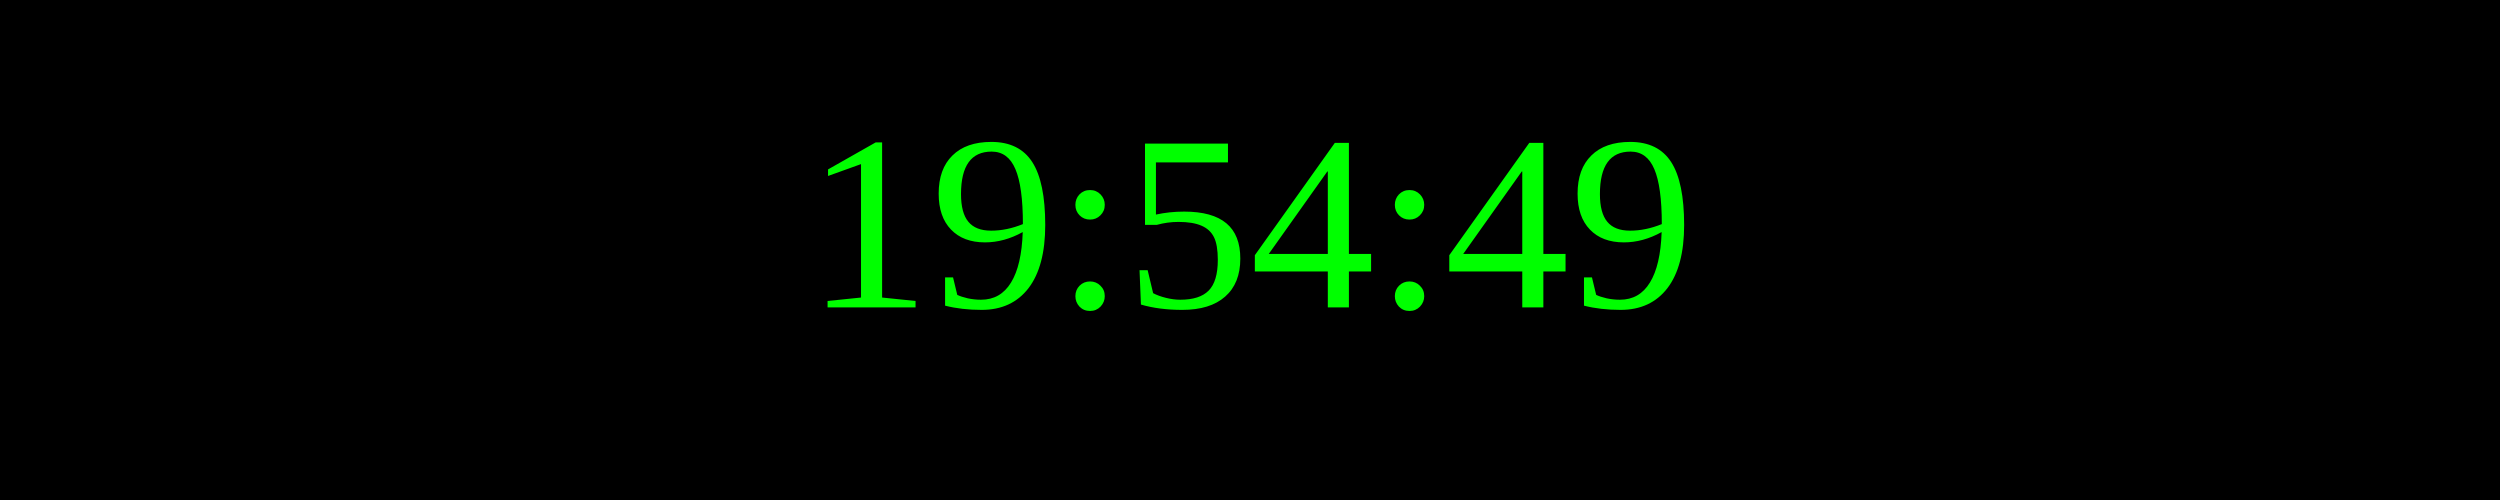
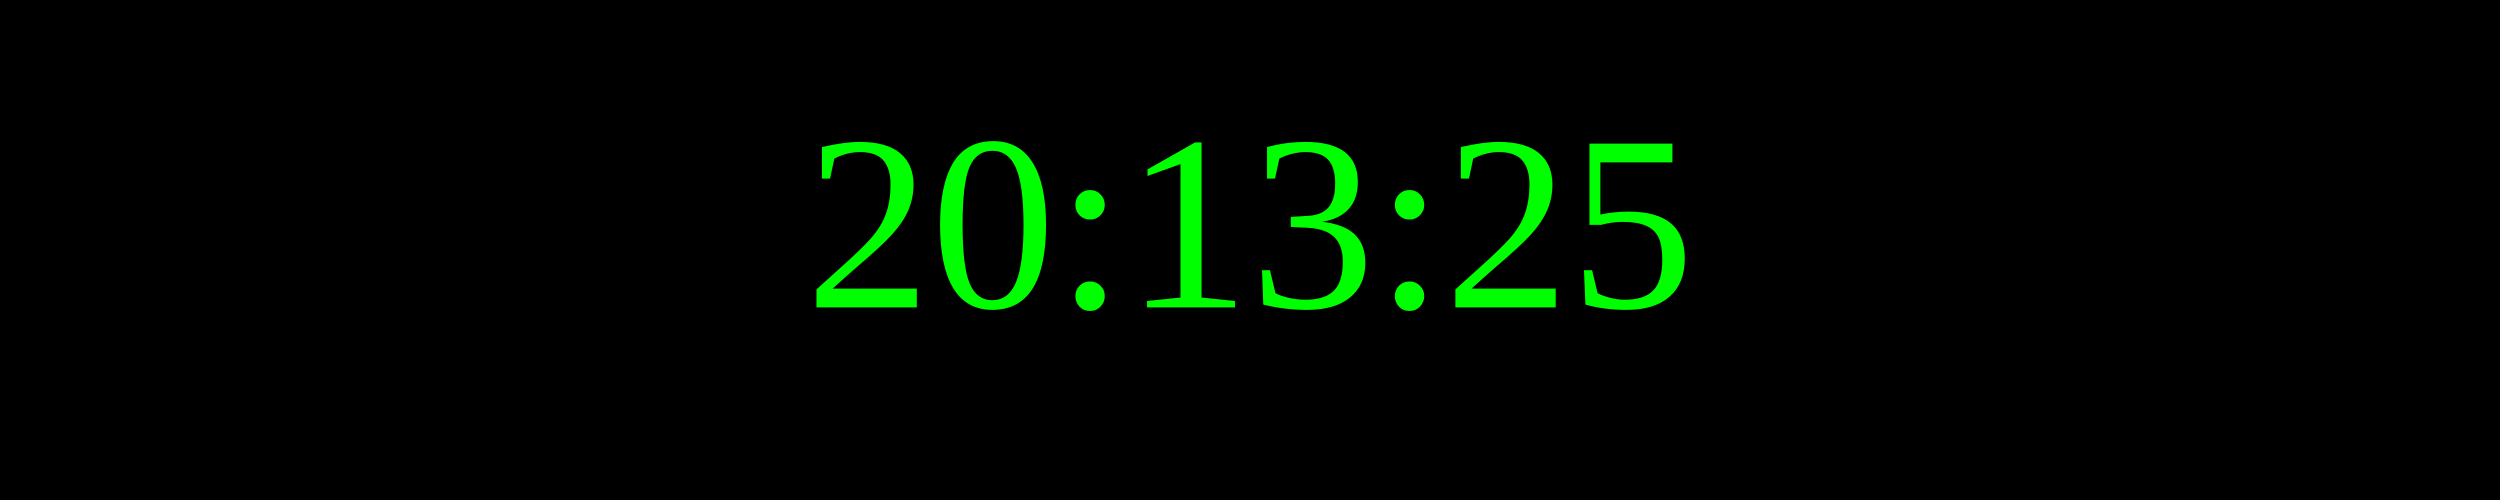
<svg xmlns="http://www.w3.org/2000/svg" width="250" height="50">
  <rect width="100%" height="100%" fill="black" />
  <text x="50%" y="50%" font-size="25" fill="lime" text-anchor="middle" dominant-baseline="middle">
- 19:54:49
+ 20:13:25
</text>
</svg>
